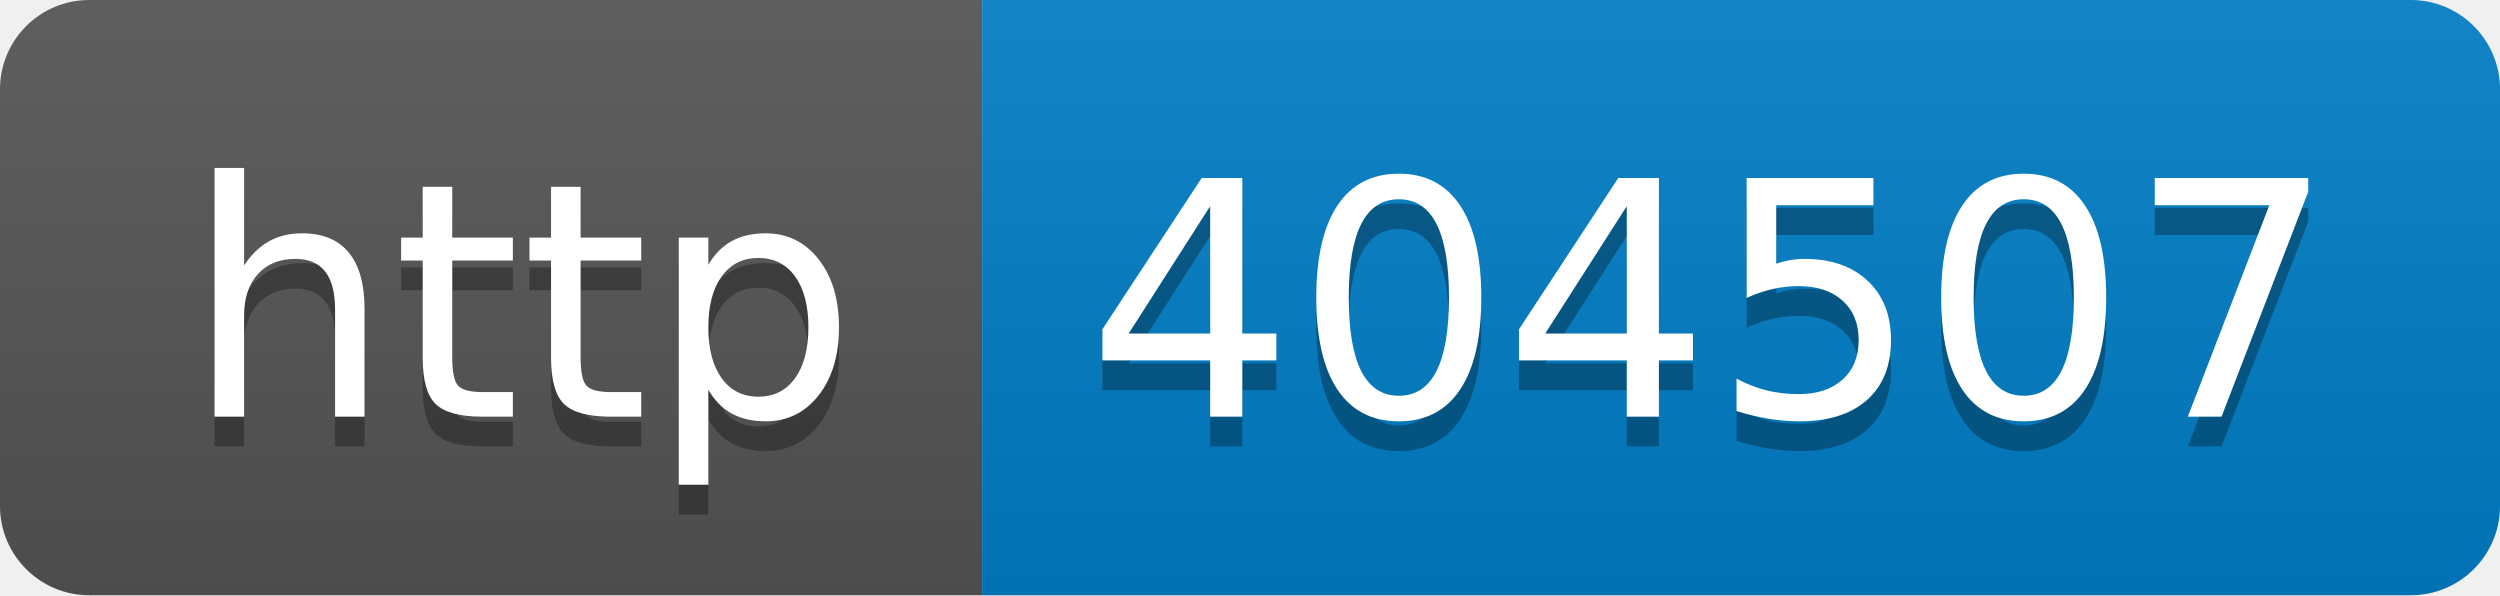
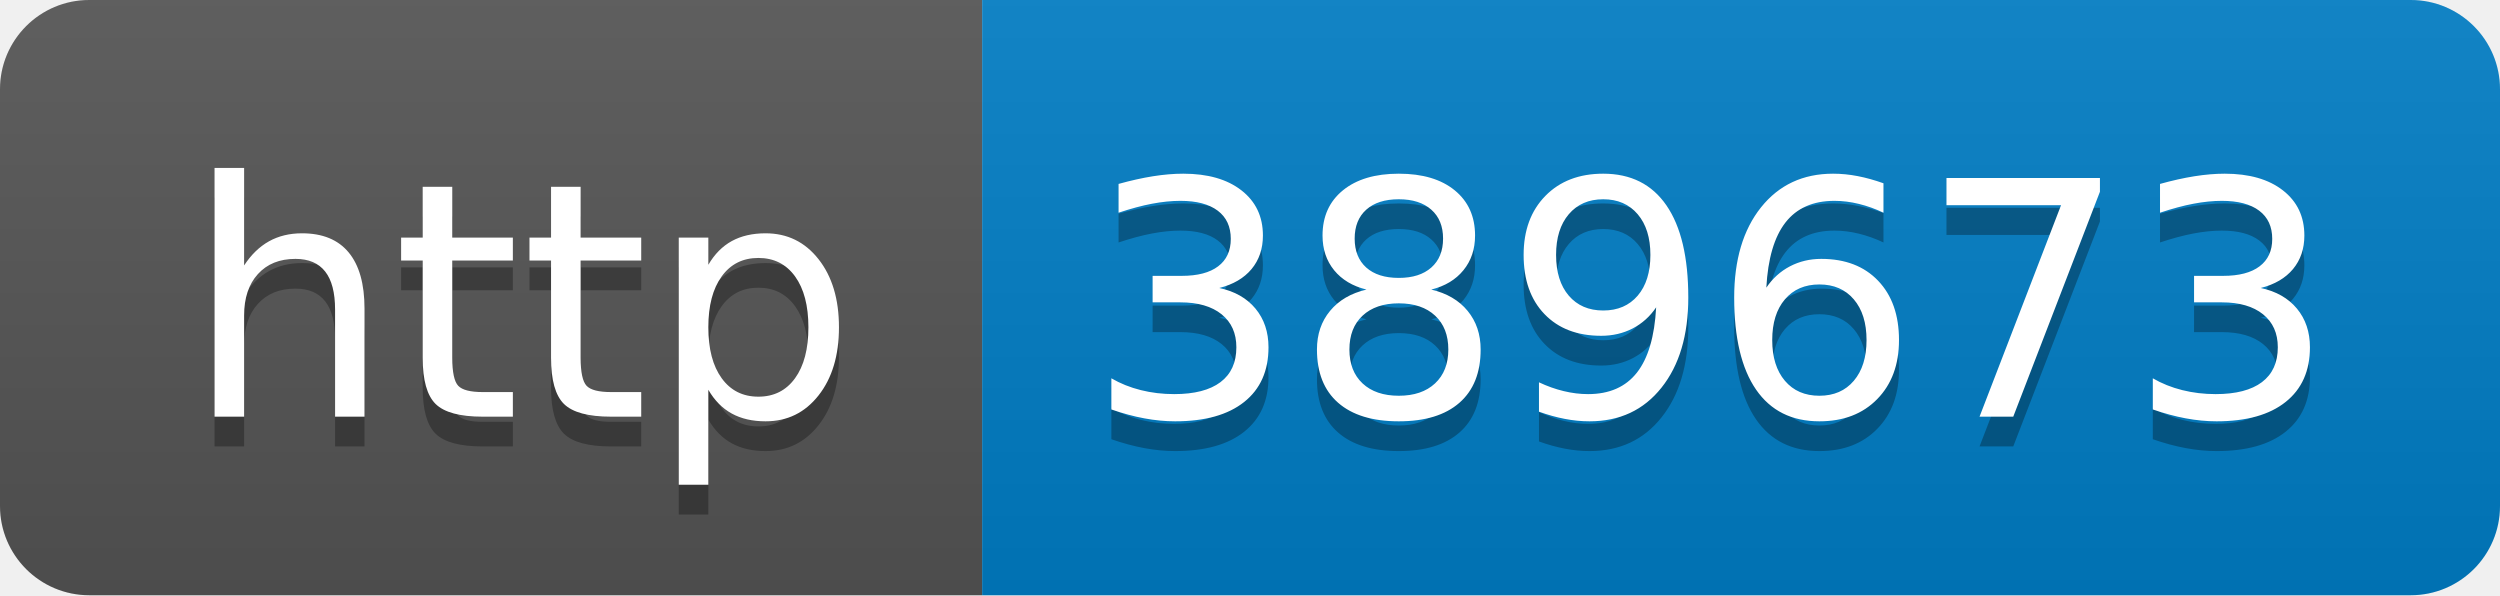
- <svg xmlns="http://www.w3.org/2000/svg" width="84" height="20" role="img" aria-label="http: 404507">
+ <svg xmlns="http://www.w3.org/2000/svg" width="84" height="20" role="img" aria-label="http: 389673">
  <linearGradient id="s" x2="0" y2="100%">
    <stop offset="0" stop-color="#bbb" stop-opacity=".1" />
    <stop offset="1" stop-opacity=".1" />
  </linearGradient>
  <clipPath id="r">
    <rect width="84" height="20" rx="3" fill="#fff" />
  </clipPath>
  <g clip-path="url(#r)">
    <rect width="33" height="20" fill="#555" />
    <rect x="33" width="51" height="20" fill="#007ec6" />
    <rect width="84" height="20" fill="url(#s)" />
  </g>
  <g fill="#fff" text-anchor="middle" font-family="Verdana,Geneva,DejaVu Sans,sans-serif" text-rendering="geometricPrecision" font-size="110">
    <text aria-hidden="true" x="175" y="150" fill="#010101" fill-opacity=".3" transform="scale(.1)" textLength="230">http</text>
    <text x="175" y="140" transform="scale(.1)" fill="#fff" textLength="230">http</text>
-     <text aria-hidden="true" x="575" y="150" fill="#010101" fill-opacity=".3" transform="scale(.1)" textLength="410">404507</text>
-     <text x="575" y="140" transform="scale(.1)" fill="#fff" textLength="410">404507</text>
+     <text aria-hidden="true" x="575" y="150" fill="#010101" fill-opacity=".3" transform="scale(.1)" textLength="410">389673</text>
+     <text x="575" y="140" transform="scale(.1)" fill="#fff" textLength="410">389673</text>
  </g>
</svg>
